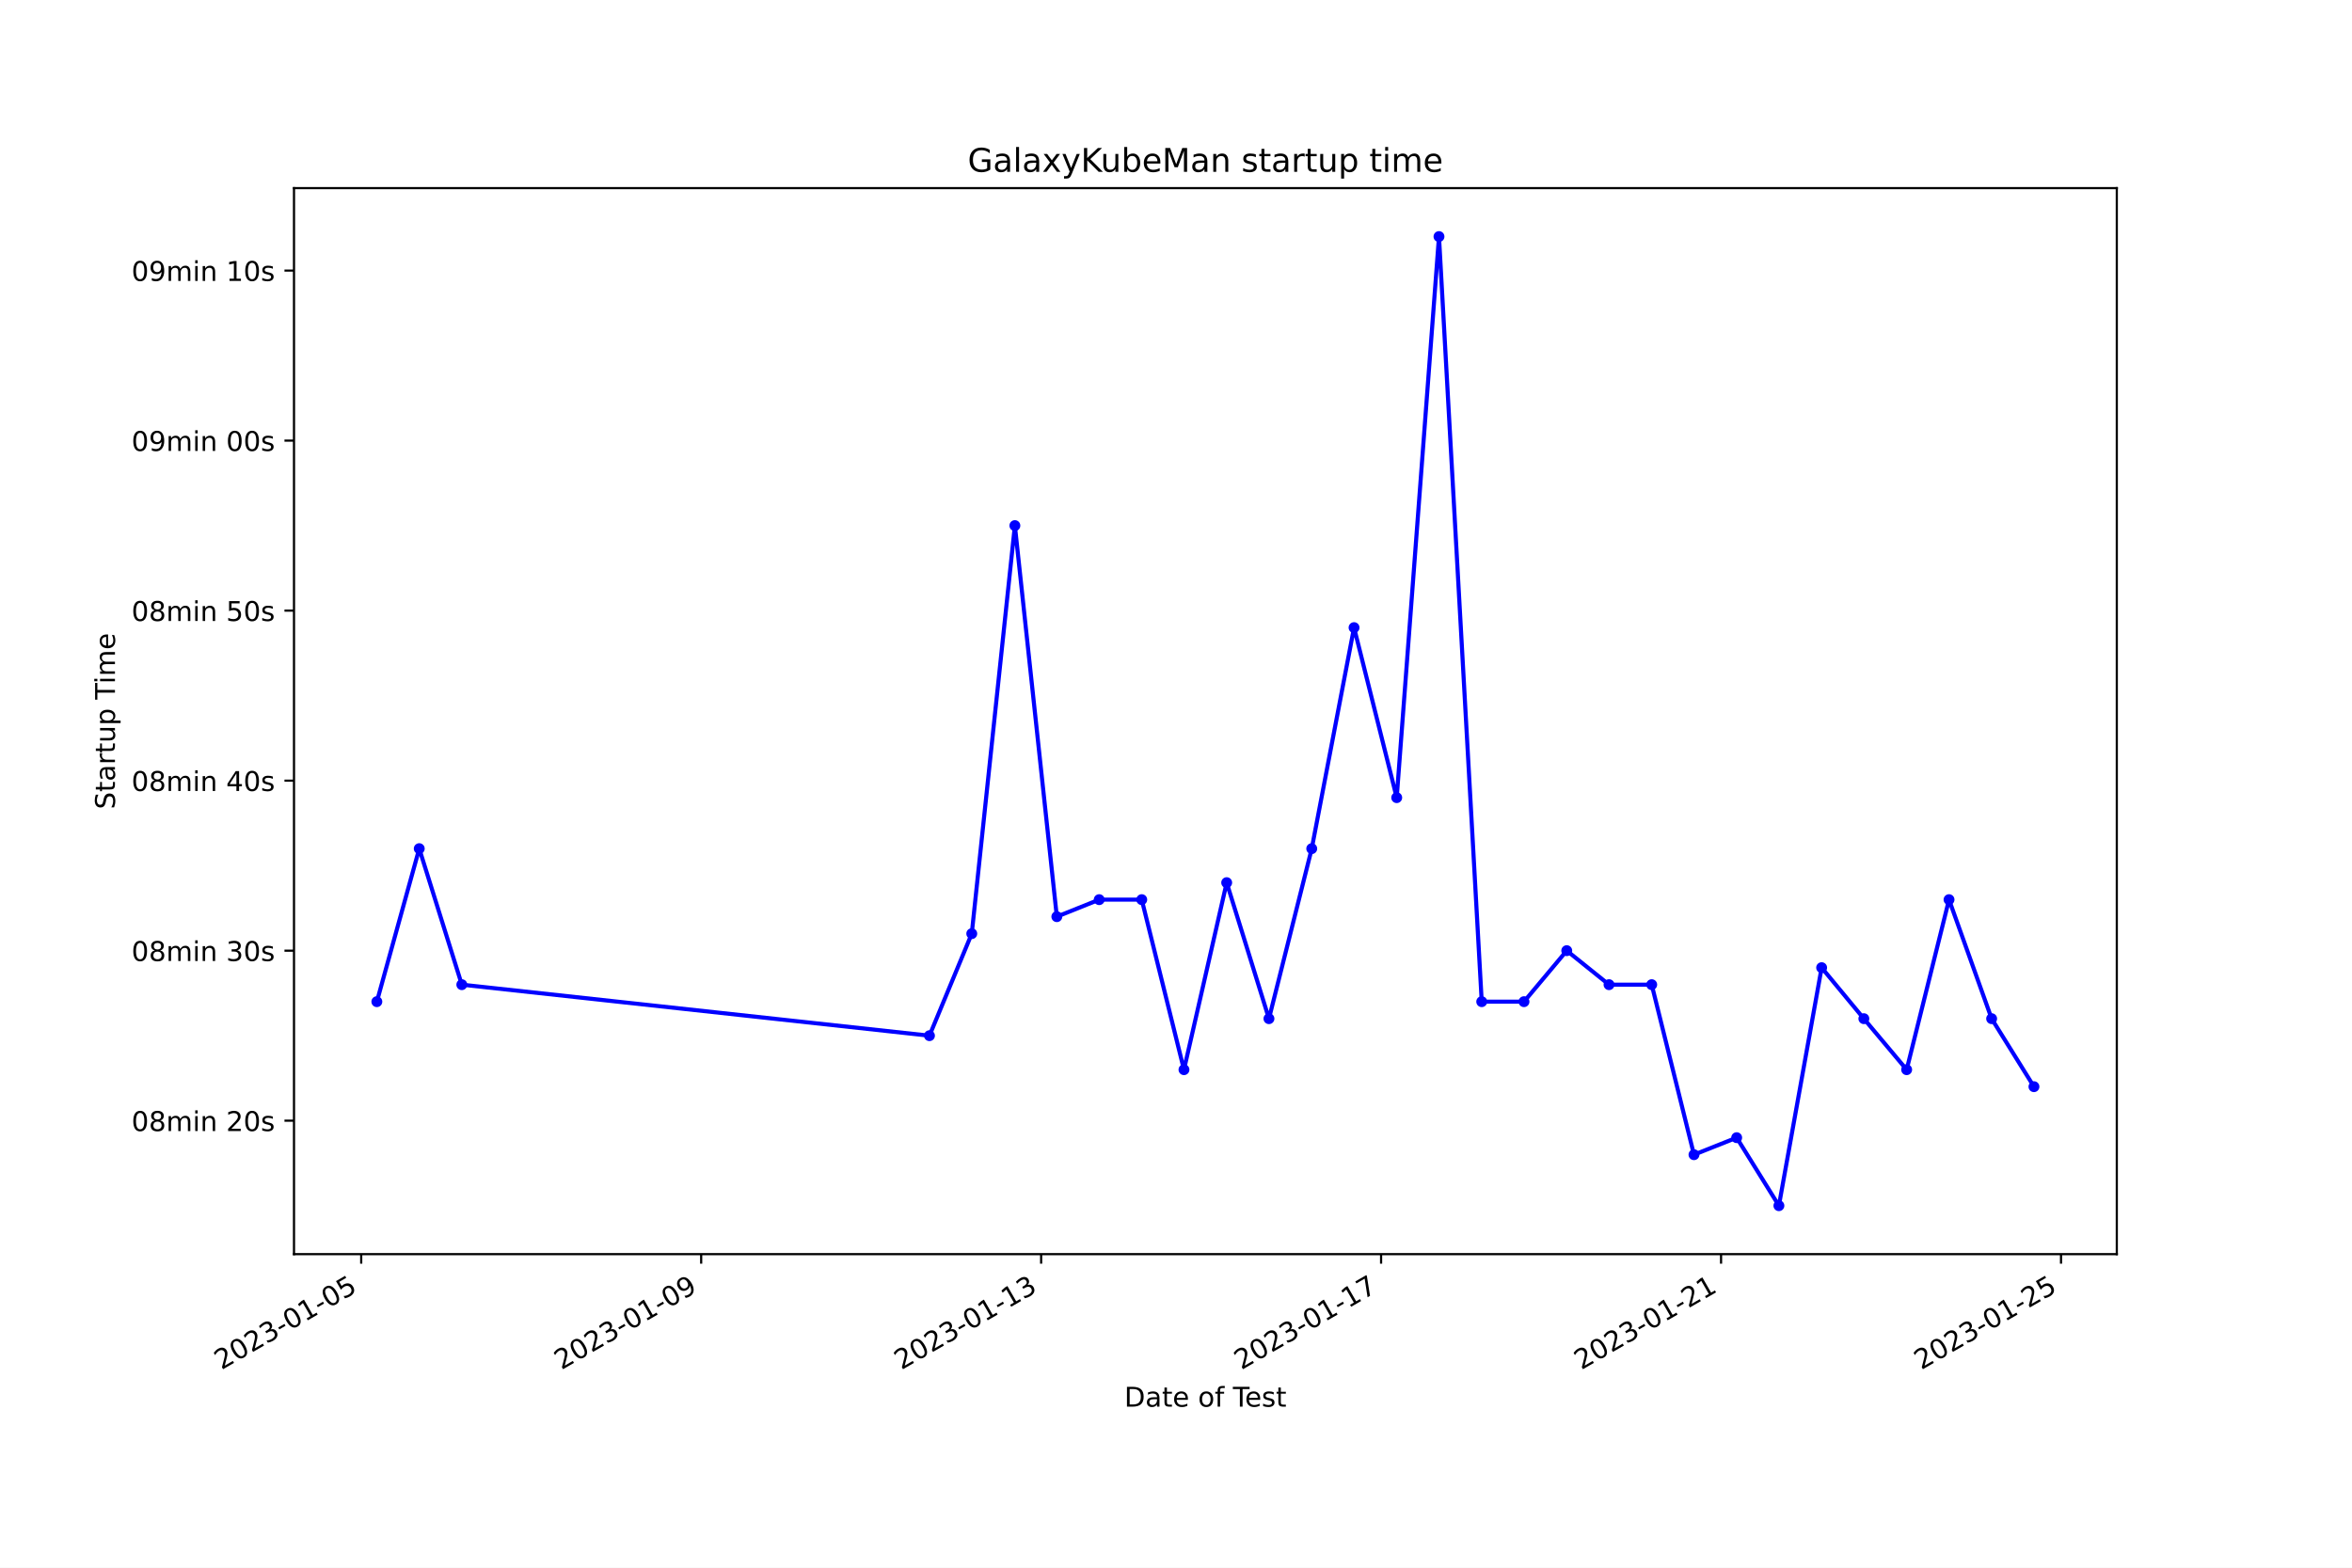
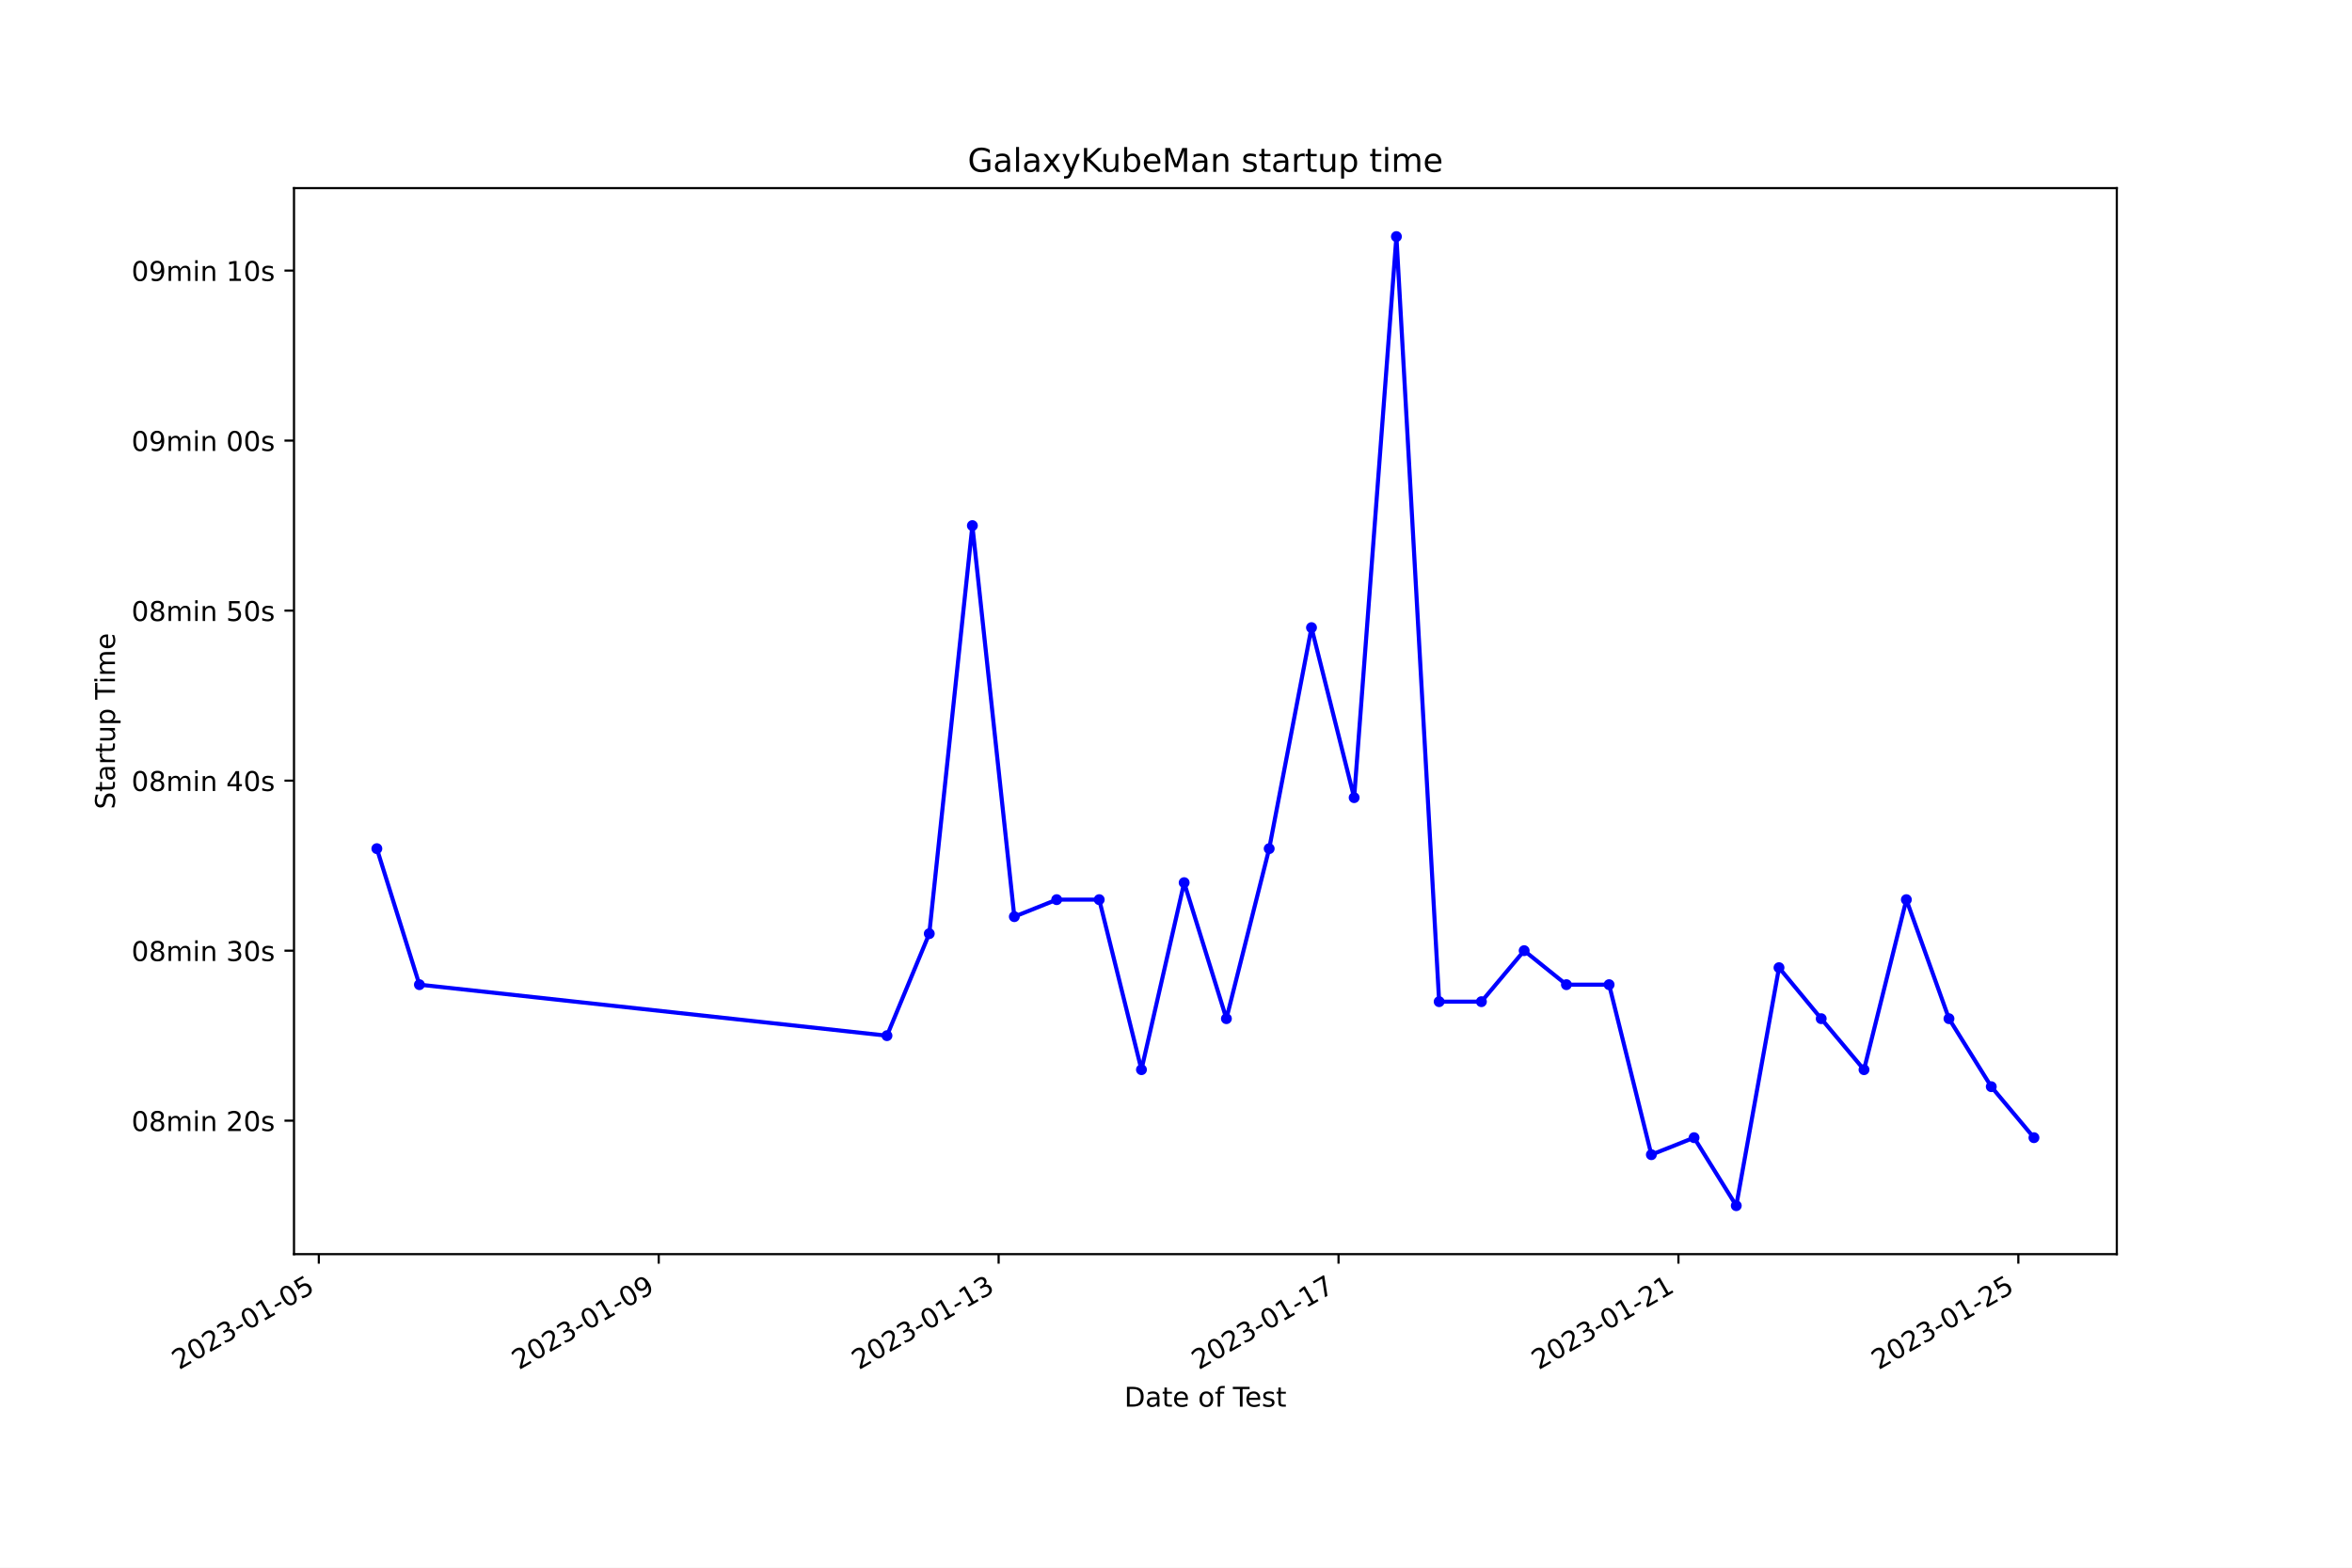
<svg xmlns="http://www.w3.org/2000/svg" xmlns:xlink="http://www.w3.org/1999/xlink" width="864pt" height="576pt" viewBox="0 0 864 576" version="1.1">
  <defs>
    <style type="text/css">*{stroke-linejoin: round; stroke-linecap: butt}</style>
  </defs>
  <g id="figure_1">
    <g id="patch_1">
      <path d="M 0 576  L 864 576  L 864 0  L 0 0  z " style="fill: #ffffff" />
    </g>
    <g id="axes_1">
      <g id="patch_2">
        <path d="M 108 460.8  L 777.6 460.8  L 777.6 69.12  L 108 69.12  z " style="fill: #ffffff" />
      </g>
      <g id="matplotlib.axis_1">
        <g id="xtick_1">
          <g id="line2d_1">
            <defs>
-               <path id="m3fb4d4a792" d="M 0 0  L 0 3.5  " style="stroke: #000000; stroke-width: 0.8" />
+               <path id="m41ea4413e5" d="M 0 0  L 0 3.5  " style="stroke: #000000; stroke-width: 0.8" />
            </defs>
            <g>
-               <use xlink:href="#m3fb4d4a792" x="132.687" y="460.8" style="stroke: #000000; stroke-width: 0.8" />
+               <use xlink:href="#m41ea4413e5" x="117.119" y="460.8" style="stroke: #000000; stroke-width: 0.8" />
            </g>
          </g>
          <g id="text_1">
-             <g transform="translate(81.31775 503.4383) rotate(-30) scale(0.1 -0.1)">
+             <g transform="translate(65.74923 503.4383) rotate(-30) scale(0.1 -0.1)">
              <defs>
                <path id="DejaVuSans-32" d="M 1228 531  L 3431 531  L 3431 0  L 469 0  L 469 531  Q 828 903 1448 1529  Q 2069 2156 2228 2338  Q 2531 2678 2651 2914  Q 2772 3150 2772 3378  Q 2772 3750 2511 3984  Q 2250 4219 1831 4219  Q 1534 4219 1204 4116  Q 875 4013 500 3803  L 500 4441  Q 881 4594 1212 4672  Q 1544 4750 1819 4750  Q 2544 4750 2975 4387  Q 3406 4025 3406 3419  Q 3406 3131 3298 2873  Q 3191 2616 2906 2266  Q 2828 2175 2409 1742  Q 1991 1309 1228 531  z " transform="scale(0.015625)" />
                <path id="DejaVuSans-30" d="M 2034 4250  Q 1547 4250 1301 3770  Q 1056 3291 1056 2328  Q 1056 1369 1301 889  Q 1547 409 2034 409  Q 2525 409 2770 889  Q 3016 1369 3016 2328  Q 3016 3291 2770 3770  Q 2525 4250 2034 4250  z M 2034 4750  Q 2819 4750 3233 4129  Q 3647 3509 3647 2328  Q 3647 1150 3233 529  Q 2819 -91 2034 -91  Q 1250 -91 836 529  Q 422 1150 422 2328  Q 422 3509 836 4129  Q 1250 4750 2034 4750  z " transform="scale(0.015625)" />
                <path id="DejaVuSans-33" d="M 2597 2516  Q 3050 2419 3304 2112  Q 3559 1806 3559 1356  Q 3559 666 3084 287  Q 2609 -91 1734 -91  Q 1441 -91 1130 -33  Q 819 25 488 141  L 488 750  Q 750 597 1062 519  Q 1375 441 1716 441  Q 2309 441 2620 675  Q 2931 909 2931 1356  Q 2931 1769 2642 2001  Q 2353 2234 1838 2234  L 1294 2234  L 1294 2753  L 1863 2753  Q 2328 2753 2575 2939  Q 2822 3125 2822 3475  Q 2822 3834 2567 4026  Q 2313 4219 1838 4219  Q 1578 4219 1281 4162  Q 984 4106 628 3988  L 628 4550  Q 988 4650 1302 4700  Q 1616 4750 1894 4750  Q 2613 4750 3031 4423  Q 3450 4097 3450 3541  Q 3450 3153 3228 2886  Q 3006 2619 2597 2516  z " transform="scale(0.015625)" />
                <path id="DejaVuSans-2d" d="M 313 2009  L 1997 2009  L 1997 1497  L 313 1497  L 313 2009  z " transform="scale(0.015625)" />
                <path id="DejaVuSans-31" d="M 794 531  L 1825 531  L 1825 4091  L 703 3866  L 703 4441  L 1819 4666  L 2450 4666  L 2450 531  L 3481 531  L 3481 0  L 794 0  L 794 531  z " transform="scale(0.015625)" />
                <path id="DejaVuSans-35" d="M 691 4666  L 3169 4666  L 3169 4134  L 1269 4134  L 1269 2991  Q 1406 3038 1543 3061  Q 1681 3084 1819 3084  Q 2600 3084 3056 2656  Q 3513 2228 3513 1497  Q 3513 744 3044 326  Q 2575 -91 1722 -91  Q 1428 -91 1123 -41  Q 819 9 494 109  L 494 744  Q 775 591 1075 516  Q 1375 441 1709 441  Q 2250 441 2565 725  Q 2881 1009 2881 1497  Q 2881 1984 2565 2268  Q 2250 2553 1709 2553  Q 1456 2553 1204 2497  Q 953 2441 691 2322  L 691 4666  z " transform="scale(0.015625)" />
              </defs>
              <use xlink:href="#DejaVuSans-32" />
              <use xlink:href="#DejaVuSans-30" x="63.623" />
              <use xlink:href="#DejaVuSans-32" x="127.246" />
              <use xlink:href="#DejaVuSans-33" x="190.869" />
              <use xlink:href="#DejaVuSans-2d" x="254.492" />
              <use xlink:href="#DejaVuSans-30" x="290.576" />
              <use xlink:href="#DejaVuSans-31" x="354.199" />
              <use xlink:href="#DejaVuSans-2d" x="417.822" />
              <use xlink:href="#DejaVuSans-30" x="453.906" />
              <use xlink:href="#DejaVuSans-35" x="517.529" />
            </g>
          </g>
        </g>
        <g id="xtick_2">
          <g id="line2d_2">
            <g>
-               <use xlink:href="#m3fb4d4a792" x="257.572" y="460.8" style="stroke: #000000; stroke-width: 0.8" />
+               <use xlink:href="#m41ea4413e5" x="241.981" y="460.8" style="stroke: #000000; stroke-width: 0.8" />
            </g>
          </g>
          <g id="text_2">
-             <g transform="translate(206.2021 503.4383) rotate(-30) scale(0.1 -0.1)">
+             <g transform="translate(190.6118 503.4383) rotate(-30) scale(0.1 -0.1)">
              <defs>
                <path id="DejaVuSans-39" d="M 703 97  L 703 672  Q 941 559 1184 500  Q 1428 441 1663 441  Q 2288 441 2617 861  Q 2947 1281 2994 2138  Q 2813 1869 2534 1725  Q 2256 1581 1919 1581  Q 1219 1581 811 2004  Q 403 2428 403 3163  Q 403 3881 828 4315  Q 1253 4750 1959 4750  Q 2769 4750 3195 4129  Q 3622 3509 3622 2328  Q 3622 1225 3098 567  Q 2575 -91 1691 -91  Q 1453 -91 1209 -44  Q 966 3 703 97  z M 1959 2075  Q 2384 2075 2632 2365  Q 2881 2656 2881 3163  Q 2881 3666 2632 3958  Q 2384 4250 1959 4250  Q 1534 4250 1286 3958  Q 1038 3666 1038 3163  Q 1038 2656 1286 2365  Q 1534 2075 1959 2075  z " transform="scale(0.015625)" />
              </defs>
              <use xlink:href="#DejaVuSans-32" />
              <use xlink:href="#DejaVuSans-30" x="63.623" />
              <use xlink:href="#DejaVuSans-32" x="127.246" />
              <use xlink:href="#DejaVuSans-33" x="190.869" />
              <use xlink:href="#DejaVuSans-2d" x="254.492" />
              <use xlink:href="#DejaVuSans-30" x="290.576" />
              <use xlink:href="#DejaVuSans-31" x="354.199" />
              <use xlink:href="#DejaVuSans-2d" x="417.822" />
              <use xlink:href="#DejaVuSans-30" x="453.906" />
              <use xlink:href="#DejaVuSans-39" x="517.529" />
            </g>
          </g>
        </g>
        <g id="xtick_3">
          <g id="line2d_3">
            <g>
-               <use xlink:href="#m3fb4d4a792" x="382.456" y="460.8" style="stroke: #000000; stroke-width: 0.8" />
+               <use xlink:href="#m41ea4413e5" x="366.844" y="460.8" style="stroke: #000000; stroke-width: 0.8" />
            </g>
          </g>
          <g id="text_3">
-             <g transform="translate(331.0864 503.4383) rotate(-30) scale(0.1 -0.1)">
+             <g transform="translate(315.4743 503.4383) rotate(-30) scale(0.1 -0.1)">
              <use xlink:href="#DejaVuSans-32" />
              <use xlink:href="#DejaVuSans-30" x="63.623" />
              <use xlink:href="#DejaVuSans-32" x="127.246" />
              <use xlink:href="#DejaVuSans-33" x="190.869" />
              <use xlink:href="#DejaVuSans-2d" x="254.492" />
              <use xlink:href="#DejaVuSans-30" x="290.576" />
              <use xlink:href="#DejaVuSans-31" x="354.199" />
              <use xlink:href="#DejaVuSans-2d" x="417.822" />
              <use xlink:href="#DejaVuSans-31" x="453.906" />
              <use xlink:href="#DejaVuSans-33" x="517.529" />
            </g>
          </g>
        </g>
        <g id="xtick_4">
          <g id="line2d_4">
            <g>
-               <use xlink:href="#m3fb4d4a792" x="507.34" y="460.8" style="stroke: #000000; stroke-width: 0.8" />
+               <use xlink:href="#m41ea4413e5" x="491.706" y="460.8" style="stroke: #000000; stroke-width: 0.8" />
            </g>
          </g>
          <g id="text_4">
-             <g transform="translate(455.9707 503.4383) rotate(-30) scale(0.1 -0.1)">
+             <g transform="translate(440.3368 503.4383) rotate(-30) scale(0.1 -0.1)">
              <defs>
                <path id="DejaVuSans-37" d="M 525 4666  L 3525 4666  L 3525 4397  L 1831 0  L 1172 0  L 2766 4134  L 525 4134  L 525 4666  z " transform="scale(0.015625)" />
              </defs>
              <use xlink:href="#DejaVuSans-32" />
              <use xlink:href="#DejaVuSans-30" x="63.623" />
              <use xlink:href="#DejaVuSans-32" x="127.246" />
              <use xlink:href="#DejaVuSans-33" x="190.869" />
              <use xlink:href="#DejaVuSans-2d" x="254.492" />
              <use xlink:href="#DejaVuSans-30" x="290.576" />
              <use xlink:href="#DejaVuSans-31" x="354.199" />
              <use xlink:href="#DejaVuSans-2d" x="417.822" />
              <use xlink:href="#DejaVuSans-31" x="453.906" />
              <use xlink:href="#DejaVuSans-37" x="517.529" />
            </g>
          </g>
        </g>
        <g id="xtick_5">
          <g id="line2d_5">
            <g>
-               <use xlink:href="#m3fb4d4a792" x="632.225" y="460.8" style="stroke: #000000; stroke-width: 0.8" />
+               <use xlink:href="#m41ea4413e5" x="616.569" y="460.8" style="stroke: #000000; stroke-width: 0.8" />
            </g>
          </g>
          <g id="text_5">
-             <g transform="translate(580.8551 503.4383) rotate(-30) scale(0.1 -0.1)">
+             <g transform="translate(565.1994 503.4383) rotate(-30) scale(0.1 -0.1)">
              <use xlink:href="#DejaVuSans-32" />
              <use xlink:href="#DejaVuSans-30" x="63.623" />
              <use xlink:href="#DejaVuSans-32" x="127.246" />
              <use xlink:href="#DejaVuSans-33" x="190.869" />
              <use xlink:href="#DejaVuSans-2d" x="254.492" />
              <use xlink:href="#DejaVuSans-30" x="290.576" />
              <use xlink:href="#DejaVuSans-31" x="354.199" />
              <use xlink:href="#DejaVuSans-2d" x="417.822" />
              <use xlink:href="#DejaVuSans-32" x="453.906" />
              <use xlink:href="#DejaVuSans-31" x="517.529" />
            </g>
          </g>
        </g>
        <g id="xtick_6">
          <g id="line2d_6">
            <g>
-               <use xlink:href="#m3fb4d4a792" x="757.109" y="460.8" style="stroke: #000000; stroke-width: 0.8" />
+               <use xlink:href="#m41ea4413e5" x="741.431" y="460.8" style="stroke: #000000; stroke-width: 0.8" />
            </g>
          </g>
          <g id="text_6">
-             <g transform="translate(705.7394 503.4383) rotate(-30) scale(0.1 -0.1)">
+             <g transform="translate(690.0619 503.4383) rotate(-30) scale(0.1 -0.1)">
              <use xlink:href="#DejaVuSans-32" />
              <use xlink:href="#DejaVuSans-30" x="63.623" />
              <use xlink:href="#DejaVuSans-32" x="127.246" />
              <use xlink:href="#DejaVuSans-33" x="190.869" />
              <use xlink:href="#DejaVuSans-2d" x="254.492" />
              <use xlink:href="#DejaVuSans-30" x="290.576" />
              <use xlink:href="#DejaVuSans-31" x="354.199" />
              <use xlink:href="#DejaVuSans-2d" x="417.822" />
              <use xlink:href="#DejaVuSans-32" x="453.906" />
              <use xlink:href="#DejaVuSans-35" x="517.529" />
            </g>
          </g>
        </g>
        <g id="text_7">
          <g transform="translate(413.0063 516.8378) scale(0.1 -0.1)">
            <defs>
              <path id="DejaVuSans-44" d="M 1259 4147  L 1259 519  L 2022 519  Q 2988 519 3436 956  Q 3884 1394 3884 2338  Q 3884 3275 3436 3711  Q 2988 4147 2022 4147  L 1259 4147  z M 628 4666  L 1925 4666  Q 3281 4666 3915 4102  Q 4550 3538 4550 2338  Q 4550 1131 3912 565  Q 3275 0 1925 0  L 628 0  L 628 4666  z " transform="scale(0.015625)" />
              <path id="DejaVuSans-61" d="M 2194 1759  Q 1497 1759 1228 1600  Q 959 1441 959 1056  Q 959 750 1161 570  Q 1363 391 1709 391  Q 2188 391 2477 730  Q 2766 1069 2766 1631  L 2766 1759  L 2194 1759  z M 3341 1997  L 3341 0  L 2766 0  L 2766 531  Q 2569 213 2275 61  Q 1981 -91 1556 -91  Q 1019 -91 701 211  Q 384 513 384 1019  Q 384 1609 779 1909  Q 1175 2209 1959 2209  L 2766 2209  L 2766 2266  Q 2766 2663 2505 2880  Q 2244 3097 1772 3097  Q 1472 3097 1187 3025  Q 903 2953 641 2809  L 641 3341  Q 956 3463 1253 3523  Q 1550 3584 1831 3584  Q 2591 3584 2966 3190  Q 3341 2797 3341 1997  z " transform="scale(0.015625)" />
              <path id="DejaVuSans-74" d="M 1172 4494  L 1172 3500  L 2356 3500  L 2356 3053  L 1172 3053  L 1172 1153  Q 1172 725 1289 603  Q 1406 481 1766 481  L 2356 481  L 2356 0  L 1766 0  Q 1100 0 847 248  Q 594 497 594 1153  L 594 3053  L 172 3053  L 172 3500  L 594 3500  L 594 4494  L 1172 4494  z " transform="scale(0.015625)" />
              <path id="DejaVuSans-65" d="M 3597 1894  L 3597 1613  L 953 1613  Q 991 1019 1311 708  Q 1631 397 2203 397  Q 2534 397 2845 478  Q 3156 559 3463 722  L 3463 178  Q 3153 47 2828 -22  Q 2503 -91 2169 -91  Q 1331 -91 842 396  Q 353 884 353 1716  Q 353 2575 817 3079  Q 1281 3584 2069 3584  Q 2775 3584 3186 3129  Q 3597 2675 3597 1894  z M 3022 2063  Q 3016 2534 2758 2815  Q 2500 3097 2075 3097  Q 1594 3097 1305 2825  Q 1016 2553 972 2059  L 3022 2063  z " transform="scale(0.015625)" />
              <path id="DejaVuSans-20" transform="scale(0.015625)" />
              <path id="DejaVuSans-6f" d="M 1959 3097  Q 1497 3097 1228 2736  Q 959 2375 959 1747  Q 959 1119 1226 758  Q 1494 397 1959 397  Q 2419 397 2687 759  Q 2956 1122 2956 1747  Q 2956 2369 2687 2733  Q 2419 3097 1959 3097  z M 1959 3584  Q 2709 3584 3137 3096  Q 3566 2609 3566 1747  Q 3566 888 3137 398  Q 2709 -91 1959 -91  Q 1206 -91 779 398  Q 353 888 353 1747  Q 353 2609 779 3096  Q 1206 3584 1959 3584  z " transform="scale(0.015625)" />
              <path id="DejaVuSans-66" d="M 2375 4863  L 2375 4384  L 1825 4384  Q 1516 4384 1395 4259  Q 1275 4134 1275 3809  L 1275 3500  L 2222 3500  L 2222 3053  L 1275 3053  L 1275 0  L 697 0  L 697 3053  L 147 3053  L 147 3500  L 697 3500  L 697 3744  Q 697 4328 969 4595  Q 1241 4863 1831 4863  L 2375 4863  z " transform="scale(0.015625)" />
              <path id="DejaVuSans-54" d="M -19 4666  L 3928 4666  L 3928 4134  L 2272 4134  L 2272 0  L 1638 0  L 1638 4134  L -19 4134  L -19 4666  z " transform="scale(0.015625)" />
              <path id="DejaVuSans-73" d="M 2834 3397  L 2834 2853  Q 2591 2978 2328 3040  Q 2066 3103 1784 3103  Q 1356 3103 1142 2972  Q 928 2841 928 2578  Q 928 2378 1081 2264  Q 1234 2150 1697 2047  L 1894 2003  Q 2506 1872 2764 1633  Q 3022 1394 3022 966  Q 3022 478 2636 193  Q 2250 -91 1575 -91  Q 1294 -91 989 -36  Q 684 19 347 128  L 347 722  Q 666 556 975 473  Q 1284 391 1588 391  Q 1994 391 2212 530  Q 2431 669 2431 922  Q 2431 1156 2273 1281  Q 2116 1406 1581 1522  L 1381 1569  Q 847 1681 609 1914  Q 372 2147 372 2553  Q 372 3047 722 3315  Q 1072 3584 1716 3584  Q 2034 3584 2315 3537  Q 2597 3491 2834 3397  z " transform="scale(0.015625)" />
            </defs>
            <use xlink:href="#DejaVuSans-44" />
            <use xlink:href="#DejaVuSans-61" x="77.002" />
            <use xlink:href="#DejaVuSans-74" x="138.281" />
            <use xlink:href="#DejaVuSans-65" x="177.49" />
            <use xlink:href="#DejaVuSans-20" x="239.014" />
            <use xlink:href="#DejaVuSans-6f" x="270.801" />
            <use xlink:href="#DejaVuSans-66" x="331.982" />
            <use xlink:href="#DejaVuSans-20" x="367.188" />
            <use xlink:href="#DejaVuSans-54" x="398.975" />
            <use xlink:href="#DejaVuSans-65" x="443.059" />
            <use xlink:href="#DejaVuSans-73" x="504.582" />
            <use xlink:href="#DejaVuSans-74" x="556.682" />
          </g>
        </g>
      </g>
      <g id="matplotlib.axis_2">
        <g id="ytick_1">
          <g id="line2d_7">
            <defs>
-               <path id="m0f554624e3" d="M 0 0  L -3.5 0  " style="stroke: #000000; stroke-width: 0.8" />
+               <path id="m2d28434e9b" d="M 0 0  L -3.5 0  " style="stroke: #000000; stroke-width: 0.8" />
            </defs>
            <g>
-               <use xlink:href="#m0f554624e3" x="108" y="411.762" style="stroke: #000000; stroke-width: 0.8" />
+               <use xlink:href="#m2d28434e9b" x="108" y="411.762" style="stroke: #000000; stroke-width: 0.8" />
            </g>
          </g>
          <g id="text_8">
            <g transform="translate(48.30625 415.5611) scale(0.1 -0.1)">
              <defs>
                <path id="DejaVuSans-38" d="M 2034 2216  Q 1584 2216 1326 1975  Q 1069 1734 1069 1313  Q 1069 891 1326 650  Q 1584 409 2034 409  Q 2484 409 2743 651  Q 3003 894 3003 1313  Q 3003 1734 2745 1975  Q 2488 2216 2034 2216  z M 1403 2484  Q 997 2584 770 2862  Q 544 3141 544 3541  Q 544 4100 942 4425  Q 1341 4750 2034 4750  Q 2731 4750 3128 4425  Q 3525 4100 3525 3541  Q 3525 3141 3298 2862  Q 3072 2584 2669 2484  Q 3125 2378 3379 2068  Q 3634 1759 3634 1313  Q 3634 634 3220 271  Q 2806 -91 2034 -91  Q 1263 -91 848 271  Q 434 634 434 1313  Q 434 1759 690 2068  Q 947 2378 1403 2484  z M 1172 3481  Q 1172 3119 1398 2916  Q 1625 2713 2034 2713  Q 2441 2713 2670 2916  Q 2900 3119 2900 3481  Q 2900 3844 2670 4047  Q 2441 4250 2034 4250  Q 1625 4250 1398 4047  Q 1172 3844 1172 3481  z " transform="scale(0.015625)" />
                <path id="DejaVuSans-6d" d="M 3328 2828  Q 3544 3216 3844 3400  Q 4144 3584 4550 3584  Q 5097 3584 5394 3201  Q 5691 2819 5691 2113  L 5691 0  L 5113 0  L 5113 2094  Q 5113 2597 4934 2840  Q 4756 3084 4391 3084  Q 3944 3084 3684 2787  Q 3425 2491 3425 1978  L 3425 0  L 2847 0  L 2847 2094  Q 2847 2600 2669 2842  Q 2491 3084 2119 3084  Q 1678 3084 1418 2786  Q 1159 2488 1159 1978  L 1159 0  L 581 0  L 581 3500  L 1159 3500  L 1159 2956  Q 1356 3278 1631 3431  Q 1906 3584 2284 3584  Q 2666 3584 2933 3390  Q 3200 3197 3328 2828  z " transform="scale(0.015625)" />
                <path id="DejaVuSans-69" d="M 603 3500  L 1178 3500  L 1178 0  L 603 0  L 603 3500  z M 603 4863  L 1178 4863  L 1178 4134  L 603 4134  L 603 4863  z " transform="scale(0.015625)" />
                <path id="DejaVuSans-6e" d="M 3513 2113  L 3513 0  L 2938 0  L 2938 2094  Q 2938 2591 2744 2837  Q 2550 3084 2163 3084  Q 1697 3084 1428 2787  Q 1159 2491 1159 1978  L 1159 0  L 581 0  L 581 3500  L 1159 3500  L 1159 2956  Q 1366 3272 1645 3428  Q 1925 3584 2291 3584  Q 2894 3584 3203 3211  Q 3513 2838 3513 2113  z " transform="scale(0.015625)" />
              </defs>
              <use xlink:href="#DejaVuSans-30" />
              <use xlink:href="#DejaVuSans-38" x="63.623" />
              <use xlink:href="#DejaVuSans-6d" x="127.246" />
              <use xlink:href="#DejaVuSans-69" x="224.658" />
              <use xlink:href="#DejaVuSans-6e" x="252.441" />
              <use xlink:href="#DejaVuSans-20" x="315.82" />
              <use xlink:href="#DejaVuSans-32" x="347.607" />
              <use xlink:href="#DejaVuSans-30" x="411.23" />
              <use xlink:href="#DejaVuSans-73" x="474.854" />
            </g>
          </g>
        </g>
        <g id="ytick_2">
          <g id="line2d_8">
            <g>
-               <use xlink:href="#m0f554624e3" x="108" y="349.293" style="stroke: #000000; stroke-width: 0.8" />
+               <use xlink:href="#m2d28434e9b" x="108" y="349.293" style="stroke: #000000; stroke-width: 0.8" />
            </g>
          </g>
          <g id="text_9">
            <g transform="translate(48.30625 353.0922) scale(0.1 -0.1)">
              <use xlink:href="#DejaVuSans-30" />
              <use xlink:href="#DejaVuSans-38" x="63.623" />
              <use xlink:href="#DejaVuSans-6d" x="127.246" />
              <use xlink:href="#DejaVuSans-69" x="224.658" />
              <use xlink:href="#DejaVuSans-6e" x="252.441" />
              <use xlink:href="#DejaVuSans-20" x="315.82" />
              <use xlink:href="#DejaVuSans-33" x="347.607" />
              <use xlink:href="#DejaVuSans-30" x="411.23" />
              <use xlink:href="#DejaVuSans-73" x="474.854" />
            </g>
          </g>
        </g>
        <g id="ytick_3">
          <g id="line2d_9">
            <g>
-               <use xlink:href="#m0f554624e3" x="108" y="286.824" style="stroke: #000000; stroke-width: 0.8" />
+               <use xlink:href="#m2d28434e9b" x="108" y="286.824" style="stroke: #000000; stroke-width: 0.8" />
            </g>
          </g>
          <g id="text_10">
            <g transform="translate(48.30625 290.6233) scale(0.1 -0.1)">
              <defs>
                <path id="DejaVuSans-34" d="M 2419 4116  L 825 1625  L 2419 1625  L 2419 4116  z M 2253 4666  L 3047 4666  L 3047 1625  L 3713 1625  L 3713 1100  L 3047 1100  L 3047 0  L 2419 0  L 2419 1100  L 313 1100  L 313 1709  L 2253 4666  z " transform="scale(0.015625)" />
              </defs>
              <use xlink:href="#DejaVuSans-30" />
              <use xlink:href="#DejaVuSans-38" x="63.623" />
              <use xlink:href="#DejaVuSans-6d" x="127.246" />
              <use xlink:href="#DejaVuSans-69" x="224.658" />
              <use xlink:href="#DejaVuSans-6e" x="252.441" />
              <use xlink:href="#DejaVuSans-20" x="315.82" />
              <use xlink:href="#DejaVuSans-34" x="347.607" />
              <use xlink:href="#DejaVuSans-30" x="411.23" />
              <use xlink:href="#DejaVuSans-73" x="474.854" />
            </g>
          </g>
        </g>
        <g id="ytick_4">
          <g id="line2d_10">
            <g>
-               <use xlink:href="#m0f554624e3" x="108" y="224.355" style="stroke: #000000; stroke-width: 0.8" />
+               <use xlink:href="#m2d28434e9b" x="108" y="224.355" style="stroke: #000000; stroke-width: 0.8" />
            </g>
          </g>
          <g id="text_11">
            <g transform="translate(48.30625 228.1544) scale(0.1 -0.1)">
              <use xlink:href="#DejaVuSans-30" />
              <use xlink:href="#DejaVuSans-38" x="63.623" />
              <use xlink:href="#DejaVuSans-6d" x="127.246" />
              <use xlink:href="#DejaVuSans-69" x="224.658" />
              <use xlink:href="#DejaVuSans-6e" x="252.441" />
              <use xlink:href="#DejaVuSans-20" x="315.82" />
              <use xlink:href="#DejaVuSans-35" x="347.607" />
              <use xlink:href="#DejaVuSans-30" x="411.23" />
              <use xlink:href="#DejaVuSans-73" x="474.854" />
            </g>
          </g>
        </g>
        <g id="ytick_5">
          <g id="line2d_11">
            <g>
-               <use xlink:href="#m0f554624e3" x="108" y="161.886" style="stroke: #000000; stroke-width: 0.8" />
+               <use xlink:href="#m2d28434e9b" x="108" y="161.886" style="stroke: #000000; stroke-width: 0.8" />
            </g>
          </g>
          <g id="text_12">
            <g transform="translate(48.30625 165.6855) scale(0.1 -0.1)">
              <use xlink:href="#DejaVuSans-30" />
              <use xlink:href="#DejaVuSans-39" x="63.623" />
              <use xlink:href="#DejaVuSans-6d" x="127.246" />
              <use xlink:href="#DejaVuSans-69" x="224.658" />
              <use xlink:href="#DejaVuSans-6e" x="252.441" />
              <use xlink:href="#DejaVuSans-20" x="315.82" />
              <use xlink:href="#DejaVuSans-30" x="347.607" />
              <use xlink:href="#DejaVuSans-30" x="411.23" />
              <use xlink:href="#DejaVuSans-73" x="474.854" />
            </g>
          </g>
        </g>
        <g id="ytick_6">
          <g id="line2d_12">
            <g>
-               <use xlink:href="#m0f554624e3" x="108" y="99.417" style="stroke: #000000; stroke-width: 0.8" />
+               <use xlink:href="#m2d28434e9b" x="108" y="99.417" style="stroke: #000000; stroke-width: 0.8" />
            </g>
          </g>
          <g id="text_13">
            <g transform="translate(48.30625 103.2166) scale(0.1 -0.1)">
              <use xlink:href="#DejaVuSans-30" />
              <use xlink:href="#DejaVuSans-39" x="63.623" />
              <use xlink:href="#DejaVuSans-6d" x="127.246" />
              <use xlink:href="#DejaVuSans-69" x="224.658" />
              <use xlink:href="#DejaVuSans-6e" x="252.441" />
              <use xlink:href="#DejaVuSans-20" x="315.82" />
              <use xlink:href="#DejaVuSans-31" x="347.607" />
              <use xlink:href="#DejaVuSans-30" x="411.23" />
              <use xlink:href="#DejaVuSans-73" x="474.854" />
            </g>
          </g>
        </g>
        <g id="text_14">
          <g transform="translate(42.22656 297.3397) rotate(-90) scale(0.1 -0.1)">
            <defs>
              <path id="DejaVuSans-53" d="M 3425 4513  L 3425 3897  Q 3066 4069 2747 4153  Q 2428 4238 2131 4238  Q 1616 4238 1336 4038  Q 1056 3838 1056 3469  Q 1056 3159 1242 3001  Q 1428 2844 1947 2747  L 2328 2669  Q 3034 2534 3370 2195  Q 3706 1856 3706 1288  Q 3706 609 3251 259  Q 2797 -91 1919 -91  Q 1588 -91 1214 -16  Q 841 59 441 206  L 441 856  Q 825 641 1194 531  Q 1563 422 1919 422  Q 2459 422 2753 634  Q 3047 847 3047 1241  Q 3047 1584 2836 1778  Q 2625 1972 2144 2069  L 1759 2144  Q 1053 2284 737 2584  Q 422 2884 422 3419  Q 422 4038 858 4394  Q 1294 4750 2059 4750  Q 2388 4750 2728 4690  Q 3069 4631 3425 4513  z " transform="scale(0.015625)" />
              <path id="DejaVuSans-72" d="M 2631 2963  Q 2534 3019 2420 3045  Q 2306 3072 2169 3072  Q 1681 3072 1420 2755  Q 1159 2438 1159 1844  L 1159 0  L 581 0  L 581 3500  L 1159 3500  L 1159 2956  Q 1341 3275 1631 3429  Q 1922 3584 2338 3584  Q 2397 3584 2469 3576  Q 2541 3569 2628 3553  L 2631 2963  z " transform="scale(0.015625)" />
              <path id="DejaVuSans-75" d="M 544 1381  L 544 3500  L 1119 3500  L 1119 1403  Q 1119 906 1312 657  Q 1506 409 1894 409  Q 2359 409 2629 706  Q 2900 1003 2900 1516  L 2900 3500  L 3475 3500  L 3475 0  L 2900 0  L 2900 538  Q 2691 219 2414 64  Q 2138 -91 1772 -91  Q 1169 -91 856 284  Q 544 659 544 1381  z M 1991 3584  L 1991 3584  z " transform="scale(0.015625)" />
              <path id="DejaVuSans-70" d="M 1159 525  L 1159 -1331  L 581 -1331  L 581 3500  L 1159 3500  L 1159 2969  Q 1341 3281 1617 3432  Q 1894 3584 2278 3584  Q 2916 3584 3314 3078  Q 3713 2572 3713 1747  Q 3713 922 3314 415  Q 2916 -91 2278 -91  Q 1894 -91 1617 61  Q 1341 213 1159 525  z M 3116 1747  Q 3116 2381 2855 2742  Q 2594 3103 2138 3103  Q 1681 3103 1420 2742  Q 1159 2381 1159 1747  Q 1159 1113 1420 752  Q 1681 391 2138 391  Q 2594 391 2855 752  Q 3116 1113 3116 1747  z " transform="scale(0.015625)" />
            </defs>
            <use xlink:href="#DejaVuSans-53" />
            <use xlink:href="#DejaVuSans-74" x="63.477" />
            <use xlink:href="#DejaVuSans-61" x="102.686" />
            <use xlink:href="#DejaVuSans-72" x="163.965" />
            <use xlink:href="#DejaVuSans-74" x="205.078" />
            <use xlink:href="#DejaVuSans-75" x="244.287" />
            <use xlink:href="#DejaVuSans-70" x="307.666" />
            <use xlink:href="#DejaVuSans-20" x="371.143" />
            <use xlink:href="#DejaVuSans-54" x="402.93" />
            <use xlink:href="#DejaVuSans-69" x="460.889" />
            <use xlink:href="#DejaVuSans-6d" x="488.672" />
            <use xlink:href="#DejaVuSans-65" x="586.084" />
          </g>
        </g>
      </g>
      <g id="line2d_13">
-         <path d="M 747.164 399.268  L 731.622 374.281  L 715.97 330.552  L 700.407 393.021  L 684.68 374.281  L 669.175 355.54  L 653.474 442.996  L 637.961 418.009  L 622.279 424.256  L 606.751 361.787  L 591.071 361.787  L 575.542 349.293  L 559.837 368.034  L 544.309 368.034  L 528.607 86.924  L 513.081 293.071  L 497.408 230.602  L 481.864 311.812  L 466.145 374.281  L 450.62 324.305  L 434.928 393.021  L 419.416 330.552  L 403.791 330.552  L 388.225 336.799  L 372.812 193.121  L 356.975 343.046  L 341.432 380.527  L 169.645 361.787  L 154.009 311.812  L 138.436 368.034  " clip-path="url(#p8ce721fb80)" style="fill: none; stroke: #0000ff; stroke-width: 1.5; stroke-linecap: square" />
+         <path d="M 747.164 418.009  L 731.488 399.268  L 715.949 374.281  L 700.299 330.552  L 684.74 393.021  L 669.015 374.281  L 653.513 355.54  L 637.815 442.996  L 622.305 418.009  L 606.625 424.256  L 591.1 361.787  L 575.423 361.787  L 559.896 349.293  L 544.194 368.034  L 528.669 368.034  L 512.969 86.924  L 497.446 293.071  L 481.776 230.602  L 466.235 311.812  L 450.518 374.281  L 434.996 324.305  L 419.307 393.021  L 403.798 330.552  L 388.175 330.552  L 372.612 336.799  L 357.202 193.121  L 341.367 343.046  L 325.827 380.527  L 154.07 361.787  L 138.436 311.812  " clip-path="url(#p30935c0ec5)" style="fill: none; stroke: #0000ff; stroke-width: 1.5; stroke-linecap: square" />
        <defs>
-           <path id="md5d059577b" d="M 0 1.5  C 0.398 1.5 0.779 1.342 1.061 1.061  C 1.342 0.779 1.5 0.398 1.5 0  C 1.5 -0.398 1.342 -0.779 1.061 -1.061  C 0.779 -1.342 0.398 -1.5 0 -1.5  C -0.398 -1.5 -0.779 -1.342 -1.061 -1.061  C -1.342 -0.779 -1.5 -0.398 -1.5 0  C -1.5 0.398 -1.342 0.779 -1.061 1.061  C -0.779 1.342 -0.398 1.5 0 1.5  z " style="stroke: #0000ff" />
+           <path id="mf081eab053" d="M 0 1.5  C 0.398 1.5 0.779 1.342 1.061 1.061  C 1.342 0.779 1.5 0.398 1.5 0  C 1.5 -0.398 1.342 -0.779 1.061 -1.061  C 0.779 -1.342 0.398 -1.5 0 -1.5  C -0.398 -1.5 -0.779 -1.342 -1.061 -1.061  C -1.342 -0.779 -1.5 -0.398 -1.5 0  C -1.5 0.398 -1.342 0.779 -1.061 1.061  C -0.779 1.342 -0.398 1.5 0 1.5  z " style="stroke: #0000ff" />
        </defs>
-         <g clip-path="url(#p8ce721fb80)">
-           <use xlink:href="#md5d059577b" x="747.164" y="399.268" style="fill: #0000ff; stroke: #0000ff" />
-           <use xlink:href="#md5d059577b" x="731.622" y="374.281" style="fill: #0000ff; stroke: #0000ff" />
-           <use xlink:href="#md5d059577b" x="715.97" y="330.552" style="fill: #0000ff; stroke: #0000ff" />
-           <use xlink:href="#md5d059577b" x="700.407" y="393.021" style="fill: #0000ff; stroke: #0000ff" />
-           <use xlink:href="#md5d059577b" x="684.68" y="374.281" style="fill: #0000ff; stroke: #0000ff" />
-           <use xlink:href="#md5d059577b" x="669.175" y="355.54" style="fill: #0000ff; stroke: #0000ff" />
-           <use xlink:href="#md5d059577b" x="653.474" y="442.996" style="fill: #0000ff; stroke: #0000ff" />
-           <use xlink:href="#md5d059577b" x="637.961" y="418.009" style="fill: #0000ff; stroke: #0000ff" />
-           <use xlink:href="#md5d059577b" x="622.279" y="424.256" style="fill: #0000ff; stroke: #0000ff" />
-           <use xlink:href="#md5d059577b" x="606.751" y="361.787" style="fill: #0000ff; stroke: #0000ff" />
-           <use xlink:href="#md5d059577b" x="591.071" y="361.787" style="fill: #0000ff; stroke: #0000ff" />
-           <use xlink:href="#md5d059577b" x="575.542" y="349.293" style="fill: #0000ff; stroke: #0000ff" />
-           <use xlink:href="#md5d059577b" x="559.837" y="368.034" style="fill: #0000ff; stroke: #0000ff" />
-           <use xlink:href="#md5d059577b" x="544.309" y="368.034" style="fill: #0000ff; stroke: #0000ff" />
-           <use xlink:href="#md5d059577b" x="528.607" y="86.924" style="fill: #0000ff; stroke: #0000ff" />
-           <use xlink:href="#md5d059577b" x="513.081" y="293.071" style="fill: #0000ff; stroke: #0000ff" />
-           <use xlink:href="#md5d059577b" x="497.408" y="230.602" style="fill: #0000ff; stroke: #0000ff" />
-           <use xlink:href="#md5d059577b" x="481.864" y="311.812" style="fill: #0000ff; stroke: #0000ff" />
-           <use xlink:href="#md5d059577b" x="466.145" y="374.281" style="fill: #0000ff; stroke: #0000ff" />
-           <use xlink:href="#md5d059577b" x="450.62" y="324.305" style="fill: #0000ff; stroke: #0000ff" />
-           <use xlink:href="#md5d059577b" x="434.928" y="393.021" style="fill: #0000ff; stroke: #0000ff" />
-           <use xlink:href="#md5d059577b" x="419.416" y="330.552" style="fill: #0000ff; stroke: #0000ff" />
-           <use xlink:href="#md5d059577b" x="403.791" y="330.552" style="fill: #0000ff; stroke: #0000ff" />
-           <use xlink:href="#md5d059577b" x="388.225" y="336.799" style="fill: #0000ff; stroke: #0000ff" />
-           <use xlink:href="#md5d059577b" x="372.812" y="193.121" style="fill: #0000ff; stroke: #0000ff" />
-           <use xlink:href="#md5d059577b" x="356.975" y="343.046" style="fill: #0000ff; stroke: #0000ff" />
-           <use xlink:href="#md5d059577b" x="341.432" y="380.527" style="fill: #0000ff; stroke: #0000ff" />
-           <use xlink:href="#md5d059577b" x="169.645" y="361.787" style="fill: #0000ff; stroke: #0000ff" />
-           <use xlink:href="#md5d059577b" x="154.009" y="311.812" style="fill: #0000ff; stroke: #0000ff" />
-           <use xlink:href="#md5d059577b" x="138.436" y="368.034" style="fill: #0000ff; stroke: #0000ff" />
+         <g clip-path="url(#p30935c0ec5)">
+           <use xlink:href="#mf081eab053" x="747.164" y="418.009" style="fill: #0000ff; stroke: #0000ff" />
+           <use xlink:href="#mf081eab053" x="731.488" y="399.268" style="fill: #0000ff; stroke: #0000ff" />
+           <use xlink:href="#mf081eab053" x="715.949" y="374.281" style="fill: #0000ff; stroke: #0000ff" />
+           <use xlink:href="#mf081eab053" x="700.299" y="330.552" style="fill: #0000ff; stroke: #0000ff" />
+           <use xlink:href="#mf081eab053" x="684.74" y="393.021" style="fill: #0000ff; stroke: #0000ff" />
+           <use xlink:href="#mf081eab053" x="669.015" y="374.281" style="fill: #0000ff; stroke: #0000ff" />
+           <use xlink:href="#mf081eab053" x="653.513" y="355.54" style="fill: #0000ff; stroke: #0000ff" />
+           <use xlink:href="#mf081eab053" x="637.815" y="442.996" style="fill: #0000ff; stroke: #0000ff" />
+           <use xlink:href="#mf081eab053" x="622.305" y="418.009" style="fill: #0000ff; stroke: #0000ff" />
+           <use xlink:href="#mf081eab053" x="606.625" y="424.256" style="fill: #0000ff; stroke: #0000ff" />
+           <use xlink:href="#mf081eab053" x="591.1" y="361.787" style="fill: #0000ff; stroke: #0000ff" />
+           <use xlink:href="#mf081eab053" x="575.423" y="361.787" style="fill: #0000ff; stroke: #0000ff" />
+           <use xlink:href="#mf081eab053" x="559.896" y="349.293" style="fill: #0000ff; stroke: #0000ff" />
+           <use xlink:href="#mf081eab053" x="544.194" y="368.034" style="fill: #0000ff; stroke: #0000ff" />
+           <use xlink:href="#mf081eab053" x="528.669" y="368.034" style="fill: #0000ff; stroke: #0000ff" />
+           <use xlink:href="#mf081eab053" x="512.969" y="86.924" style="fill: #0000ff; stroke: #0000ff" />
+           <use xlink:href="#mf081eab053" x="497.446" y="293.071" style="fill: #0000ff; stroke: #0000ff" />
+           <use xlink:href="#mf081eab053" x="481.776" y="230.602" style="fill: #0000ff; stroke: #0000ff" />
+           <use xlink:href="#mf081eab053" x="466.235" y="311.812" style="fill: #0000ff; stroke: #0000ff" />
+           <use xlink:href="#mf081eab053" x="450.518" y="374.281" style="fill: #0000ff; stroke: #0000ff" />
+           <use xlink:href="#mf081eab053" x="434.996" y="324.305" style="fill: #0000ff; stroke: #0000ff" />
+           <use xlink:href="#mf081eab053" x="419.307" y="393.021" style="fill: #0000ff; stroke: #0000ff" />
+           <use xlink:href="#mf081eab053" x="403.798" y="330.552" style="fill: #0000ff; stroke: #0000ff" />
+           <use xlink:href="#mf081eab053" x="388.175" y="330.552" style="fill: #0000ff; stroke: #0000ff" />
+           <use xlink:href="#mf081eab053" x="372.612" y="336.799" style="fill: #0000ff; stroke: #0000ff" />
+           <use xlink:href="#mf081eab053" x="357.202" y="193.121" style="fill: #0000ff; stroke: #0000ff" />
+           <use xlink:href="#mf081eab053" x="341.367" y="343.046" style="fill: #0000ff; stroke: #0000ff" />
+           <use xlink:href="#mf081eab053" x="325.827" y="380.527" style="fill: #0000ff; stroke: #0000ff" />
+           <use xlink:href="#mf081eab053" x="154.07" y="361.787" style="fill: #0000ff; stroke: #0000ff" />
+           <use xlink:href="#mf081eab053" x="138.436" y="311.812" style="fill: #0000ff; stroke: #0000ff" />
        </g>
      </g>
      <g id="patch_3">
        <path d="M 108 460.8  L 108 69.12  " style="fill: none; stroke: #000000; stroke-width: 0.8; stroke-linejoin: miter; stroke-linecap: square" />
      </g>
      <g id="patch_4">
        <path d="M 777.6 460.8  L 777.6 69.12  " style="fill: none; stroke: #000000; stroke-width: 0.8; stroke-linejoin: miter; stroke-linecap: square" />
      </g>
      <g id="patch_5">
        <path d="M 108 460.8  L 777.6 460.8  " style="fill: none; stroke: #000000; stroke-width: 0.8; stroke-linejoin: miter; stroke-linecap: square" />
      </g>
      <g id="patch_6">
        <path d="M 108 69.12  L 777.6 69.12  " style="fill: none; stroke: #000000; stroke-width: 0.8; stroke-linejoin: miter; stroke-linecap: square" />
      </g>
      <g id="text_15">
        <g transform="translate(355.4794 63.12) scale(0.12 -0.12)">
          <defs>
            <path id="DejaVuSans-47" d="M 3809 666  L 3809 1919  L 2778 1919  L 2778 2438  L 4434 2438  L 4434 434  Q 4069 175 3628 42  Q 3188 -91 2688 -91  Q 1594 -91 976 548  Q 359 1188 359 2328  Q 359 3472 976 4111  Q 1594 4750 2688 4750  Q 3144 4750 3555 4637  Q 3966 4525 4313 4306  L 4313 3634  Q 3963 3931 3569 4081  Q 3175 4231 2741 4231  Q 1884 4231 1454 3753  Q 1025 3275 1025 2328  Q 1025 1384 1454 906  Q 1884 428 2741 428  Q 3075 428 3337 486  Q 3600 544 3809 666  z " transform="scale(0.015625)" />
            <path id="DejaVuSans-6c" d="M 603 4863  L 1178 4863  L 1178 0  L 603 0  L 603 4863  z " transform="scale(0.015625)" />
            <path id="DejaVuSans-78" d="M 3513 3500  L 2247 1797  L 3578 0  L 2900 0  L 1881 1375  L 863 0  L 184 0  L 1544 1831  L 300 3500  L 978 3500  L 1906 2253  L 2834 3500  L 3513 3500  z " transform="scale(0.015625)" />
            <path id="DejaVuSans-79" d="M 2059 -325  Q 1816 -950 1584 -1140  Q 1353 -1331 966 -1331  L 506 -1331  L 506 -850  L 844 -850  Q 1081 -850 1212 -737  Q 1344 -625 1503 -206  L 1606 56  L 191 3500  L 800 3500  L 1894 763  L 2988 3500  L 3597 3500  L 2059 -325  z " transform="scale(0.015625)" />
            <path id="DejaVuSans-4b" d="M 628 4666  L 1259 4666  L 1259 2694  L 3353 4666  L 4166 4666  L 1850 2491  L 4331 0  L 3500 0  L 1259 2247  L 1259 0  L 628 0  L 628 4666  z " transform="scale(0.015625)" />
            <path id="DejaVuSans-62" d="M 3116 1747  Q 3116 2381 2855 2742  Q 2594 3103 2138 3103  Q 1681 3103 1420 2742  Q 1159 2381 1159 1747  Q 1159 1113 1420 752  Q 1681 391 2138 391  Q 2594 391 2855 752  Q 3116 1113 3116 1747  z M 1159 2969  Q 1341 3281 1617 3432  Q 1894 3584 2278 3584  Q 2916 3584 3314 3078  Q 3713 2572 3713 1747  Q 3713 922 3314 415  Q 2916 -91 2278 -91  Q 1894 -91 1617 61  Q 1341 213 1159 525  L 1159 0  L 581 0  L 581 4863  L 1159 4863  L 1159 2969  z " transform="scale(0.015625)" />
            <path id="DejaVuSans-4d" d="M 628 4666  L 1569 4666  L 2759 1491  L 3956 4666  L 4897 4666  L 4897 0  L 4281 0  L 4281 4097  L 3078 897  L 2444 897  L 1241 4097  L 1241 0  L 628 0  L 628 4666  z " transform="scale(0.015625)" />
          </defs>
          <use xlink:href="#DejaVuSans-47" />
          <use xlink:href="#DejaVuSans-61" x="77.49" />
          <use xlink:href="#DejaVuSans-6c" x="138.77" />
          <use xlink:href="#DejaVuSans-61" x="166.553" />
          <use xlink:href="#DejaVuSans-78" x="227.832" />
          <use xlink:href="#DejaVuSans-79" x="287.012" />
          <use xlink:href="#DejaVuSans-4b" x="346.191" />
          <use xlink:href="#DejaVuSans-75" x="406.768" />
          <use xlink:href="#DejaVuSans-62" x="470.146" />
          <use xlink:href="#DejaVuSans-65" x="533.623" />
          <use xlink:href="#DejaVuSans-4d" x="595.146" />
          <use xlink:href="#DejaVuSans-61" x="681.426" />
          <use xlink:href="#DejaVuSans-6e" x="742.705" />
          <use xlink:href="#DejaVuSans-20" x="806.084" />
          <use xlink:href="#DejaVuSans-73" x="837.871" />
          <use xlink:href="#DejaVuSans-74" x="889.971" />
          <use xlink:href="#DejaVuSans-61" x="929.18" />
          <use xlink:href="#DejaVuSans-72" x="990.459" />
          <use xlink:href="#DejaVuSans-74" x="1031.572" />
          <use xlink:href="#DejaVuSans-75" x="1070.781" />
          <use xlink:href="#DejaVuSans-70" x="1134.16" />
          <use xlink:href="#DejaVuSans-20" x="1197.637" />
          <use xlink:href="#DejaVuSans-74" x="1229.424" />
          <use xlink:href="#DejaVuSans-69" x="1268.633" />
          <use xlink:href="#DejaVuSans-6d" x="1296.416" />
          <use xlink:href="#DejaVuSans-65" x="1393.828" />
        </g>
      </g>
    </g>
  </g>
  <defs>
-     <clipPath id="p8ce721fb80">
+     <clipPath id="p30935c0ec5">
      <rect x="108" y="69.12" width="669.6" height="391.68" />
    </clipPath>
  </defs>
</svg>
